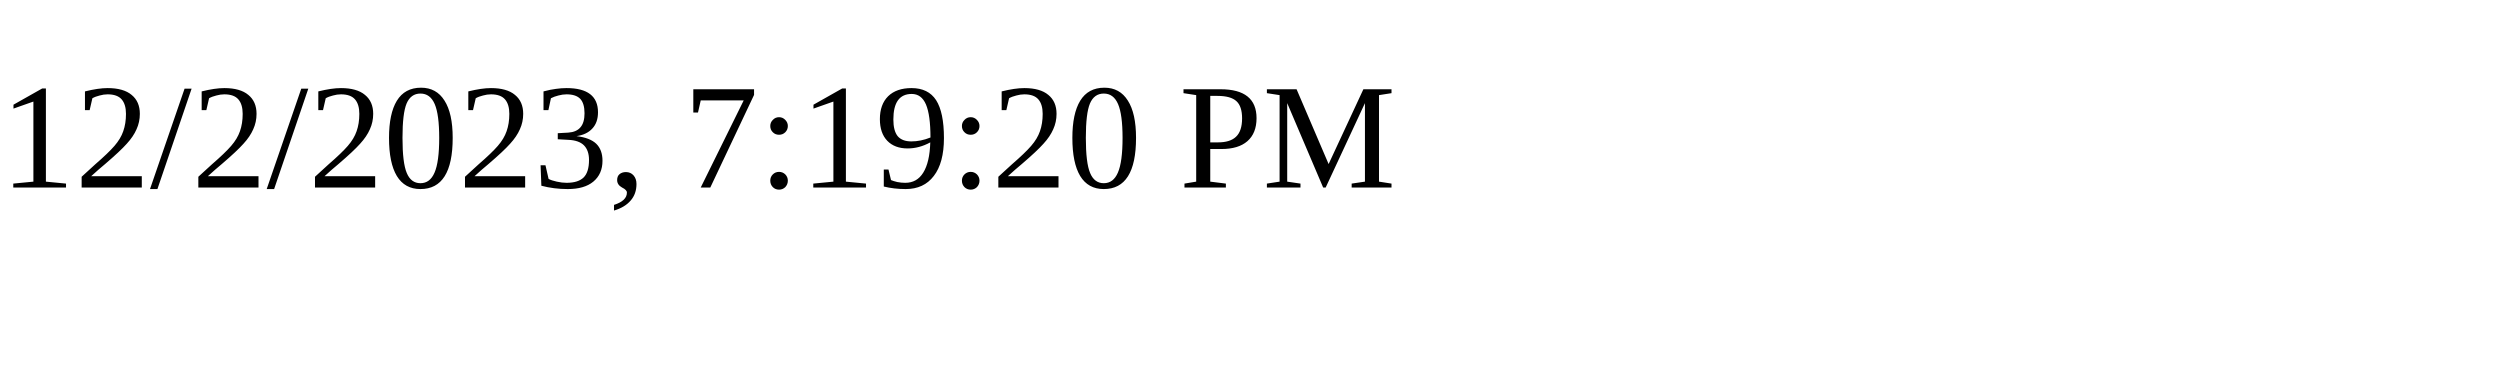
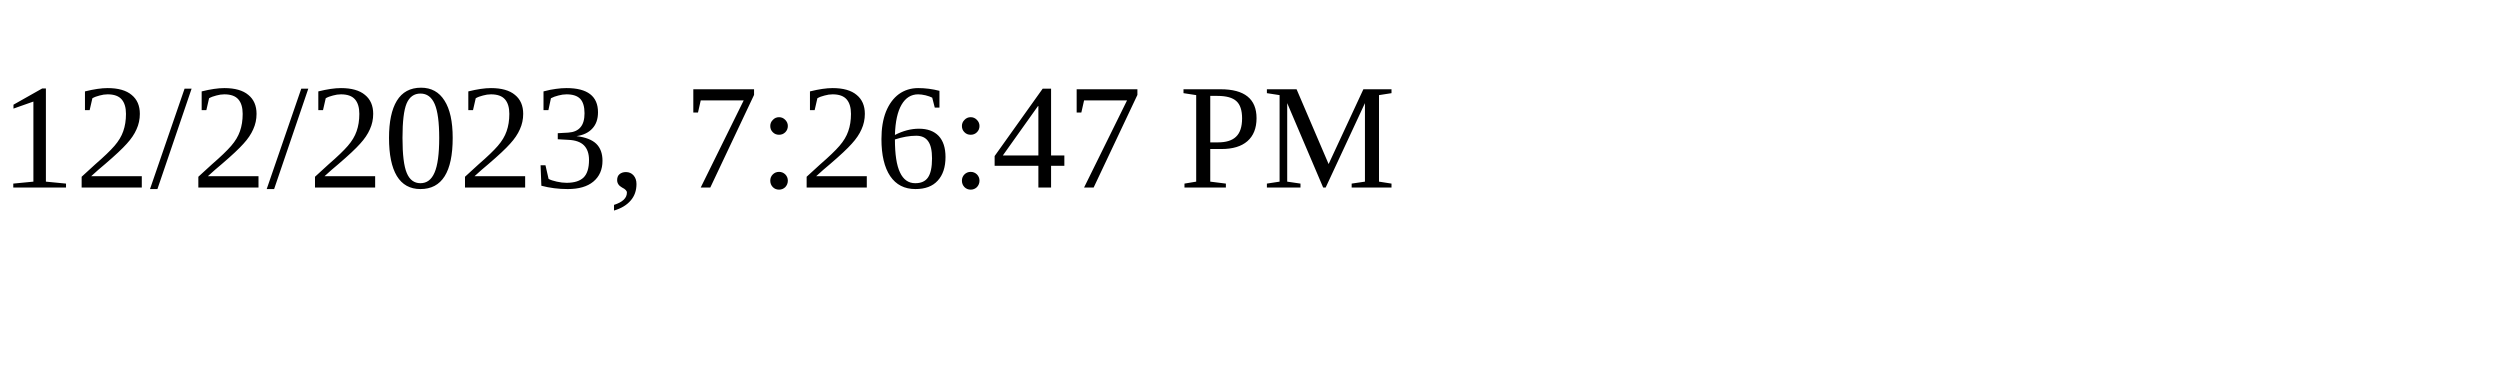
<svg xmlns="http://www.w3.org/2000/svg" height="30" width="200">
-   <text x="0" y="15">12/2/2023, 7:19:20 PM</text>
+   <text x="0" y="15">12/2/2023, 7:26:47 PM</text>
</svg>
